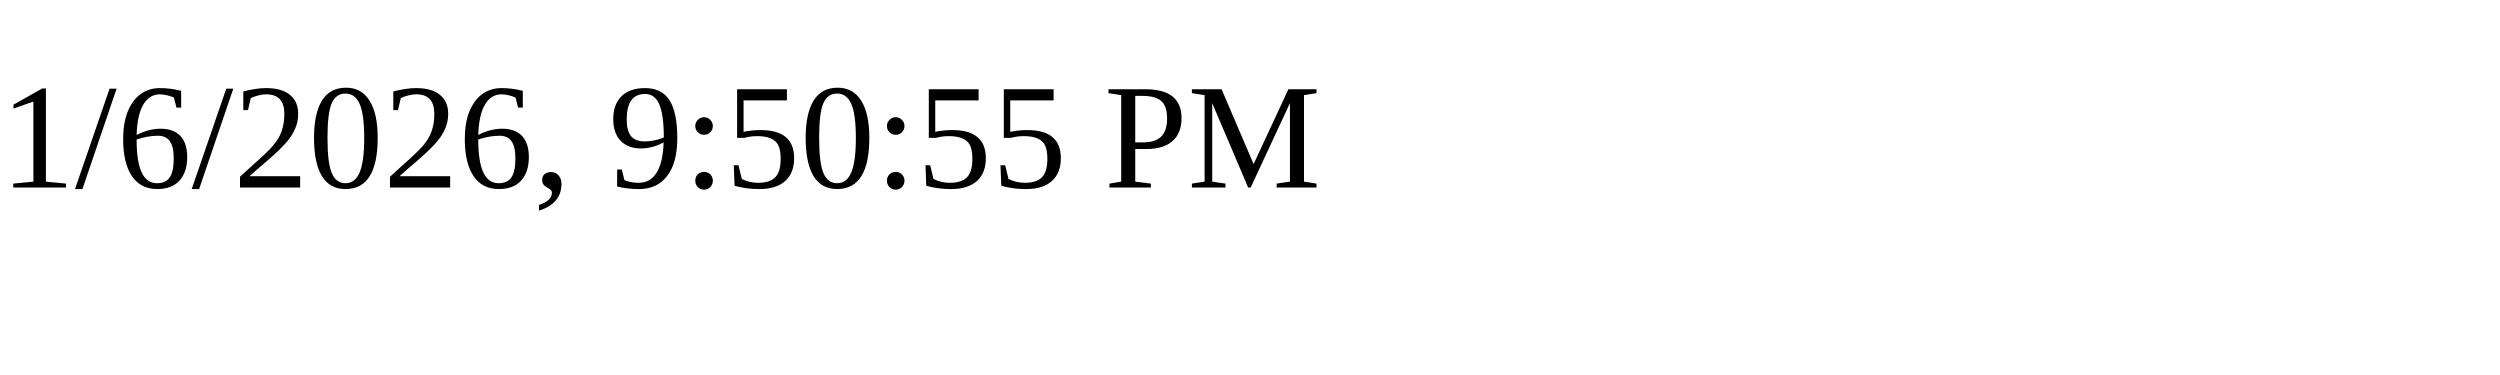
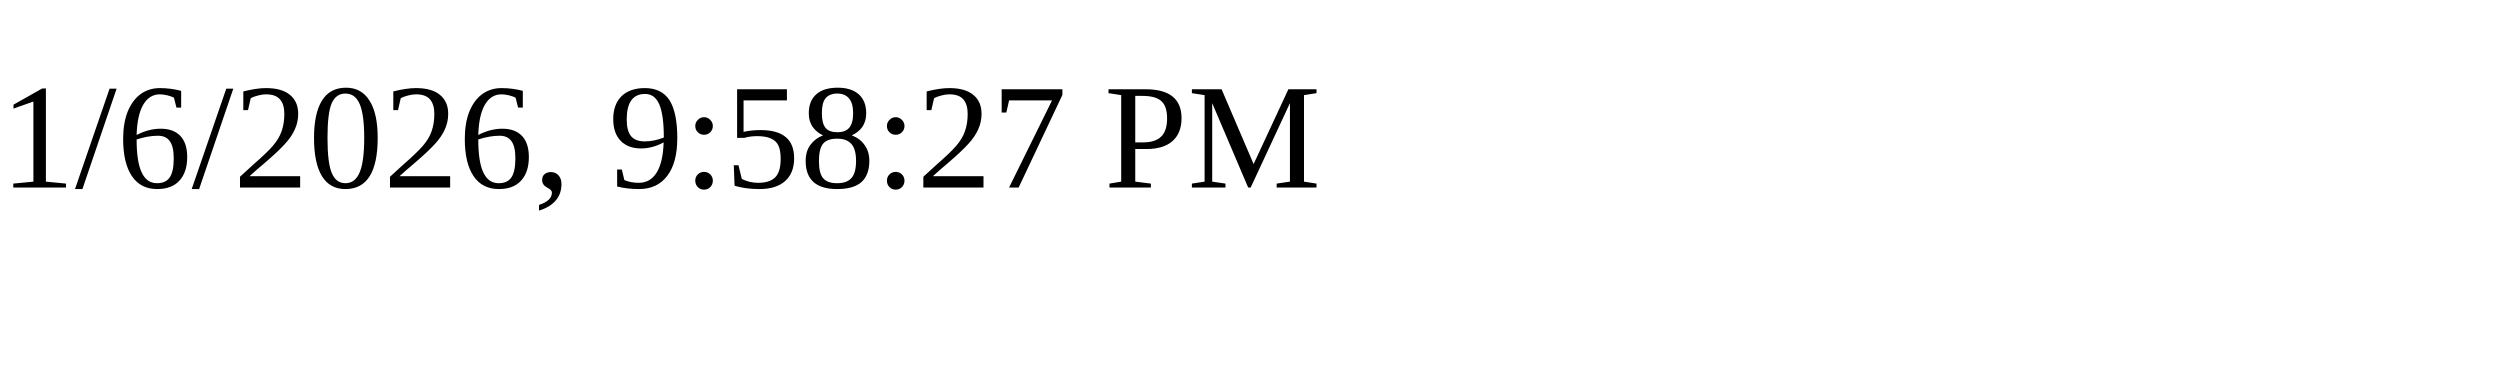
<svg xmlns="http://www.w3.org/2000/svg" height="30" width="200">
-   <text x="0" y="15">1/6/2026, 9:50:55 PM</text>
+   <text x="0" y="15">1/6/2026, 9:58:27 PM</text>
</svg>
